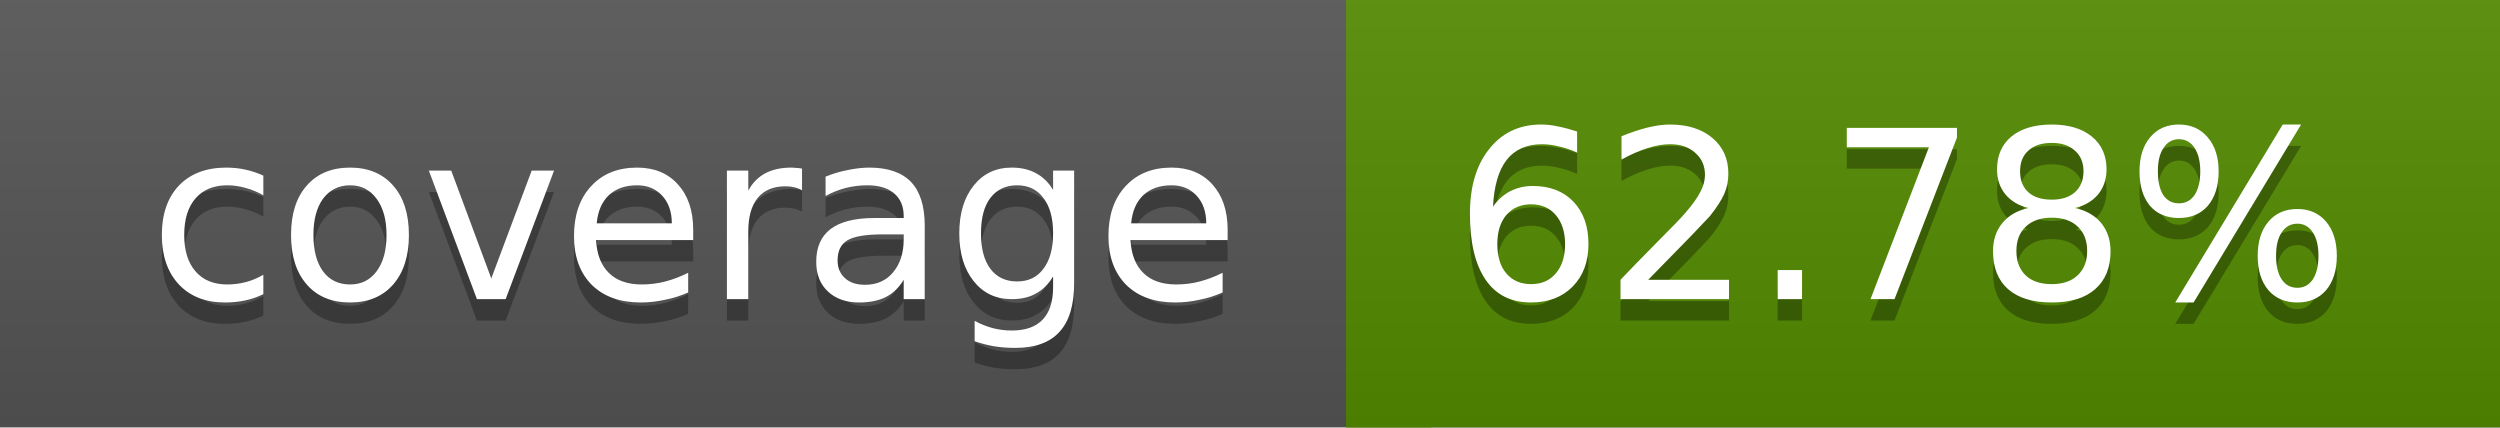
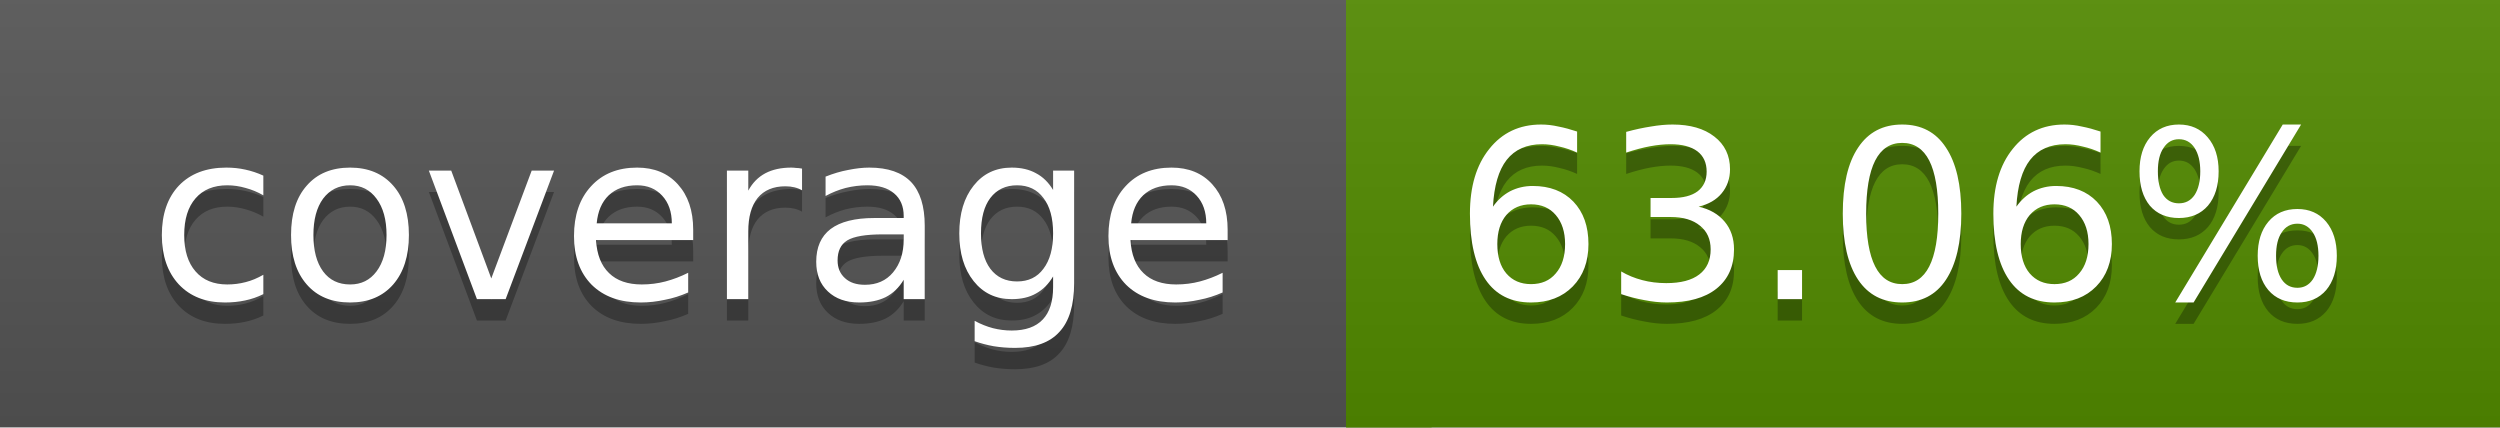
<svg xmlns="http://www.w3.org/2000/svg" width="117" height="20">
  <linearGradient id="a" x2="0" y2="100%">
    <stop offset="0" stop-color="#bbb" stop-opacity=".1" />
    <stop offset="1" stop-opacity=".1" />
  </linearGradient>
  <rect rx="0" width="117" height="20" fill="#555" />
  <rect rx="0" x="63" width="54" height="20" fill="#528b00" />
  <path fill="#528b00" d="M63 0h4v20h-4z" />
  <rect rx="0" width="117" height="20" fill="url(#a)" />
  <g fill="#fff" text-anchor="middle" font-family="DejaVu Sans,Verdana,Geneva,sans-serif" font-size="11">
    <text x="32.5" y="15" fill="#010101" fill-opacity=".3">coverage</text>
    <text x="32.5" y="14">coverage</text>
-     <text x="89" y="15" fill="#010101" fill-opacity=".3">62.78%</text>
-     <text x="89" y="14">62.78%</text>
+     <text x="89" y="15" fill="#010101" fill-opacity=".3">63.06%</text>
+     <text x="89" y="14">63.06%</text>
  </g>
</svg>
